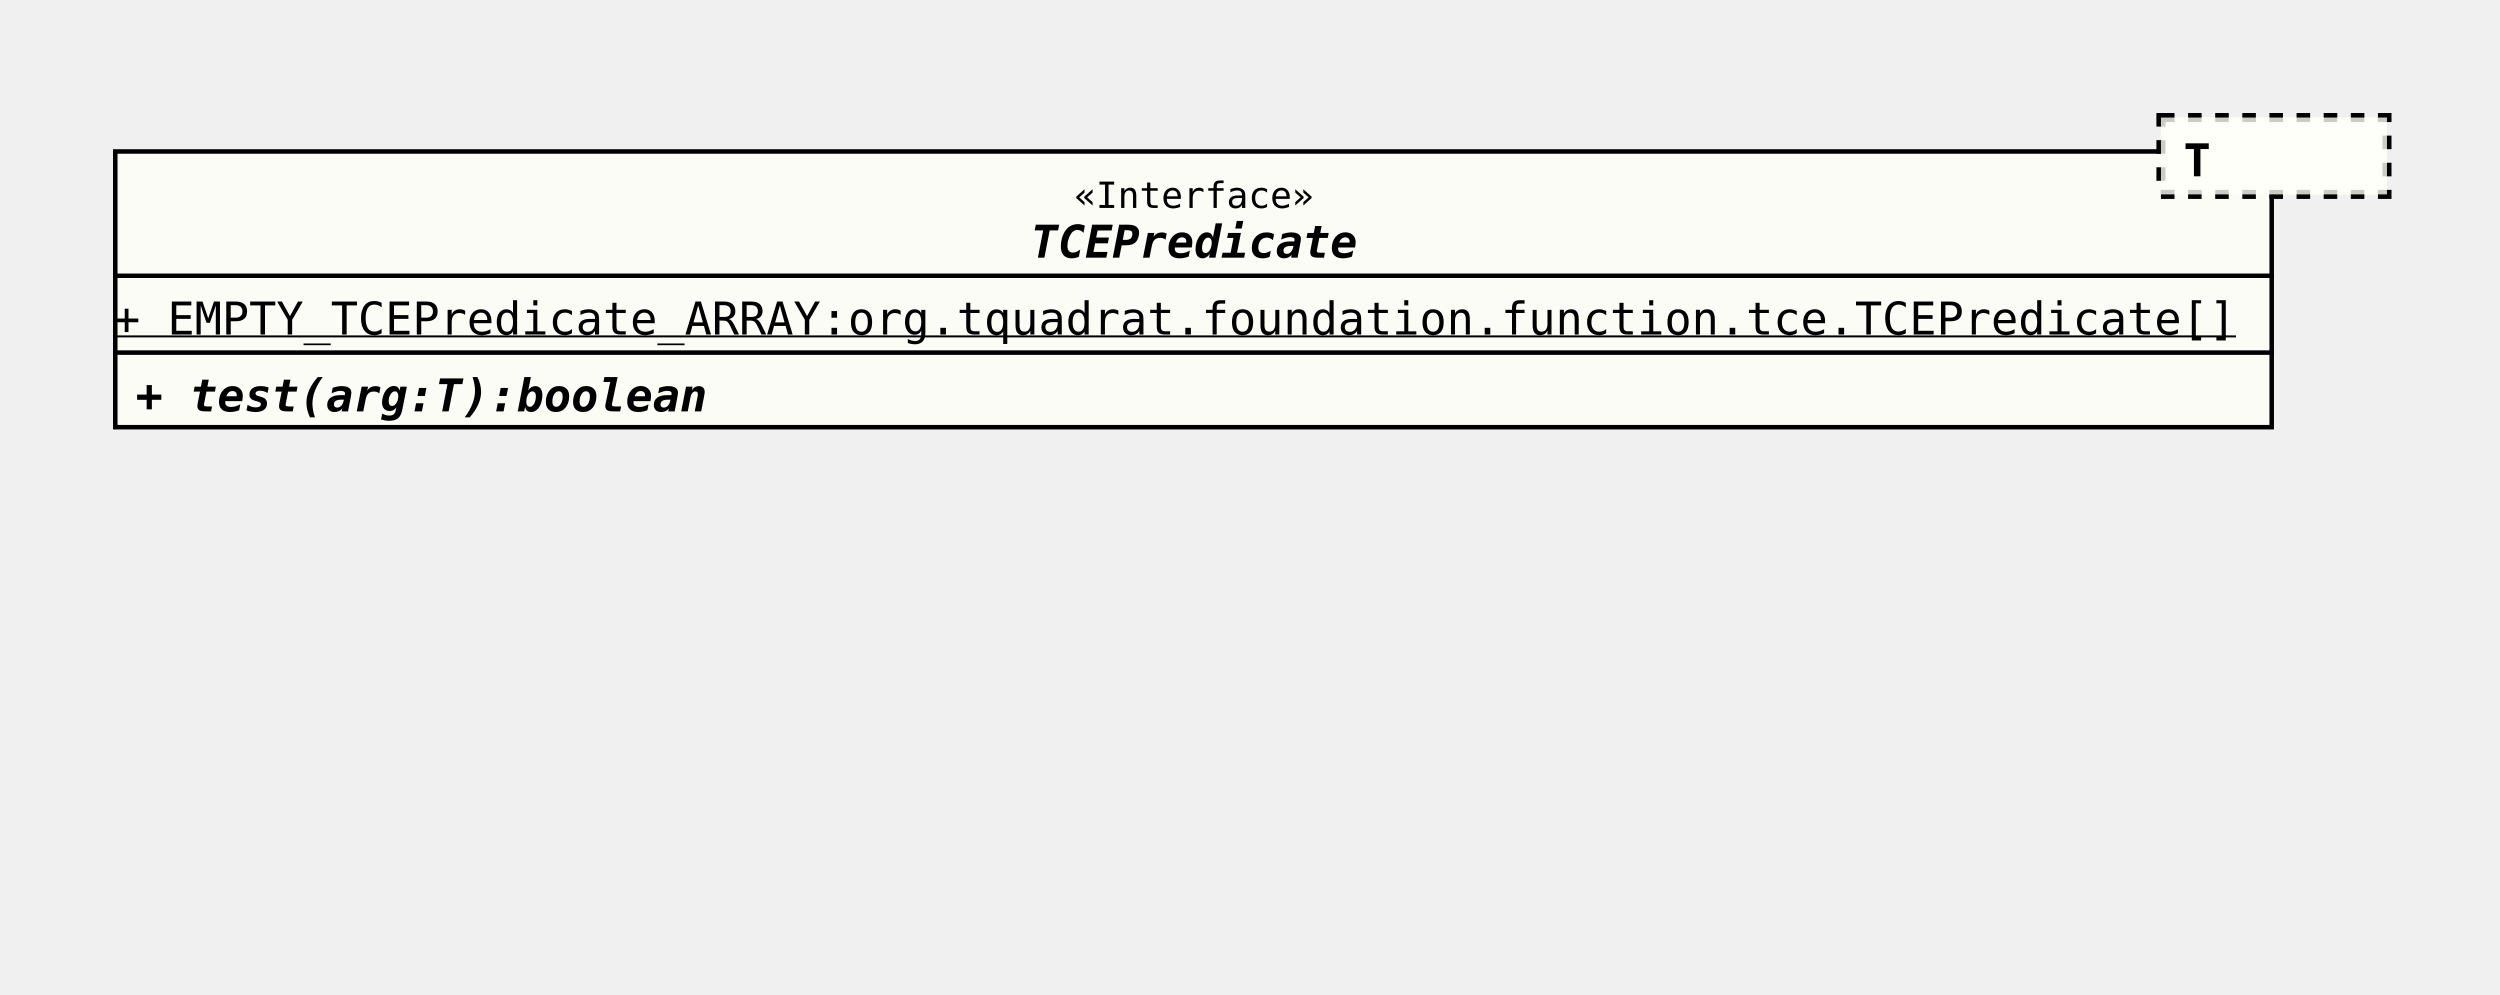
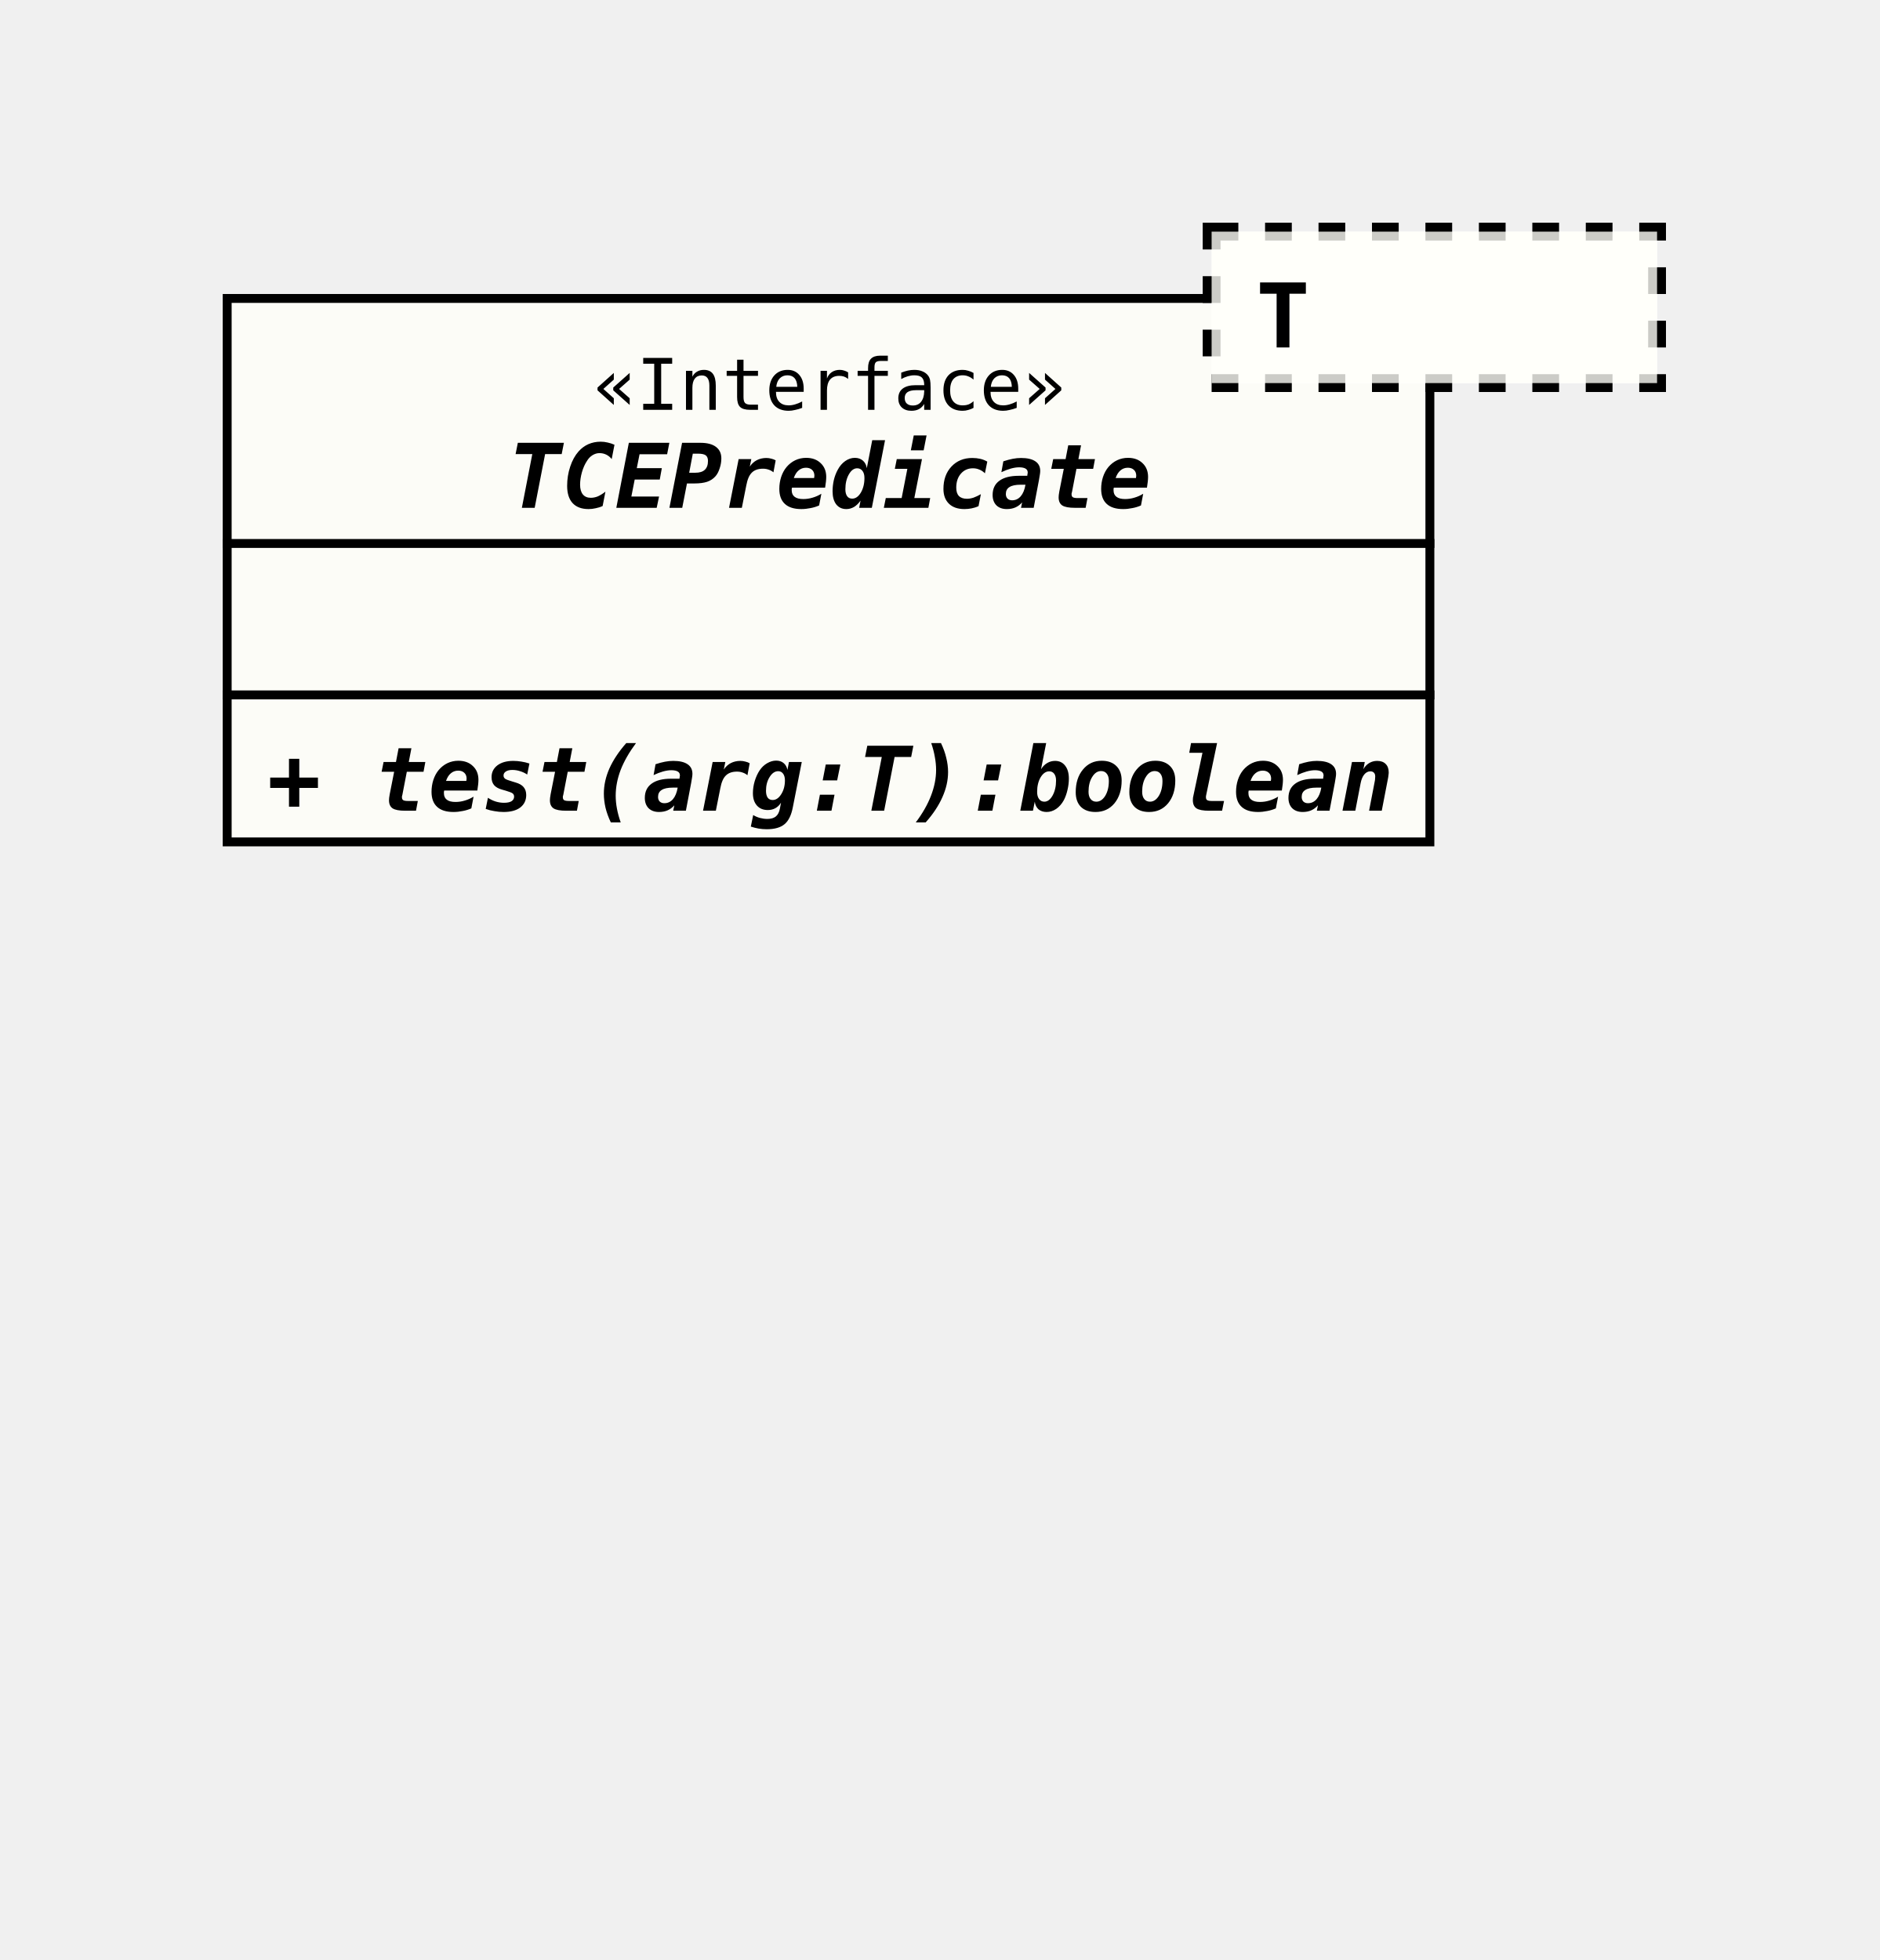
- <svg xmlns="http://www.w3.org/2000/svg" xmlns:xlink="http://www.w3.org/1999/xlink" version="1.1" baseProfile="full" width="553.000" height="220.000">
+ <svg xmlns="http://www.w3.org/2000/svg" xmlns:xlink="http://www.w3.org/1999/xlink" version="1.1" baseProfile="full" width="211.000" height="220.000">
  <defs>
    <style>
            line
            {
              stroke: black;
            }
            line.separator
            {
              stroke:       black;
              stroke-width: 1;
            }
            marker
            {
              fill: white;
            }
            path
            {
              fill:   white;
              stroke: black;
            }
            path.implementation
            {
              fill:             none;
              stroke-dasharray: 5,5;
              stroke-width:     3;
            }
            path.inheritance
            {
              fill:         none;
              stroke-width: 3;
            }
            rect
            {
              fill:         none;
              stroke:       black;
              stroke-width: 2;
            }
            rect.externalClass
            {
              fill:         #D0D0D0;
              fill-opacity: 0.8;
            }
            rect.focusClass
            {
              fill:         #FFFFF9;
              fill-opacity: 0.8;
            }
            rect.otherClass
            {
              fill:         #F0E68C;
              fill-opacity: 0.8;
            }
            rect.template
            {
              fill:             #FFFFFF;
              fill-opacity:     1.0;
              stroke-dasharray: 3,3;
            }
            text
            {
              font-family: monospace;
              font-size:   10px;
              font-weight: bold;
            }
            text.abstract
            {
              font-style: italic;
            }
            text.final
            {
              text-decoration: underline;
            }
            text.static
            {
              font-weight: normal;
            }
            text.stereotype
            {
              font-size:   8px;
              font-weight: normal;
            }
            </style>
    <marker id="inheritance" viewBox="0,0,40,40" markerUnits="strokeWidth" refX="40" refY="20" markerWidth="6" markerHeight="6" orient="auto">
      <path d="M40,20 l-40,-20 v40 Z" fill="#ffffff" stroke="#000000" stroke-width="3" />
    </marker>
    <marker id="implementation" viewBox="0,0,40,40" markerUnits="strokeWidth" refX="40" refY="20" markerWidth="6" markerHeight="6" orient="auto">
      <path d="M40,20 l-40,-20 v40 Z" fill="#ffffff" stroke="#000000" stroke-width="3" />
    </marker>
    <clipPath id="ID000001">
-       <rect class="focusClass" height="62.000" width="478.000" x="0.000" y="8.000" />
+       <rect class="focusClass" height="62.000" width="136.000" x="0.000" y="8.000" />
    </clipPath>
    <symbol id="org.tquadrat.foundation.function.tce.TCEPredicate">
      <g>
        <g class="focusClass" clip-path="url(#ID000001)">
-           <rect x="0.000" y="8.000" width="478.000" height="62.000" class="focusClass" />
-           <line x1="0.000" y1="36.000" x2="478.000" y2="36.000" class="separator" />
-           <text x="212.600" y="21.000" class="stereotype">«Interface»</text>
-           <text x="203.000" y="32.000" class="abstract">TCEPredicate</text>
-           <line x1="0.000" y1="53.000" x2="478.000" y2="53.000" class="separator" />
-           <text y="49.000" class="static final">+ EMPTY_TCEPredicate_ARRAY:org.tquadrat.foundation.function.tce.TCEPredicate[]</text>
+           <rect x="0.000" y="8.000" width="136.000" height="62.000" class="focusClass" />
+           <line x1="0.000" y1="36.000" x2="136.000" y2="36.000" class="separator" />
+           <text x="41.600" y="21.000" class="stereotype">«Interface»</text>
+           <text x="32.000" y="32.000" class="abstract">TCEPredicate</text>
+           <line x1="0.000" y1="53.000" x2="136.000" y2="53.000" class="separator" />
+           <text x="5.000" y="49.000" />
          <text x="5.000" y="66.000" class="abstract">+ test(arg:T):boolean</text>
        </g>
-         <g transform="translate(453.000 0.000)">
+         <g transform="translate(111.000 0.000)">
          <rect x="0.000" y="1.000" width="50.000" height="17.000" class="template" />
          <rect x="0.000" y="1.000" width="50.000" height="17.000" class="focusClass" stroke="none" stroke-opacity="0.0" />
          <text x="5.000" y="14.000">T</text>
        </g>
      </g>
    </symbol>
  </defs>
  <use x="25.000" y="25.000" xlink:href="#org.tquadrat.foundation.function.tce.TCEPredicate" />
</svg>
